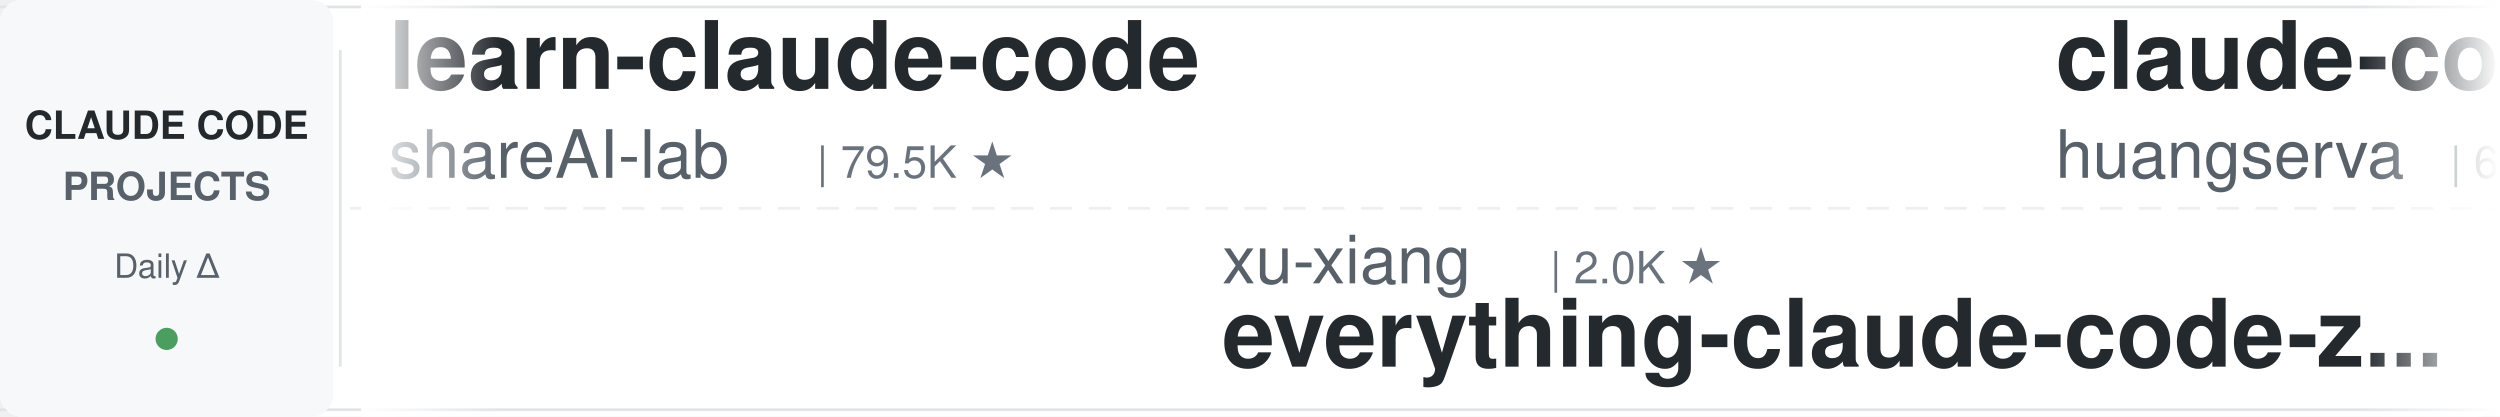
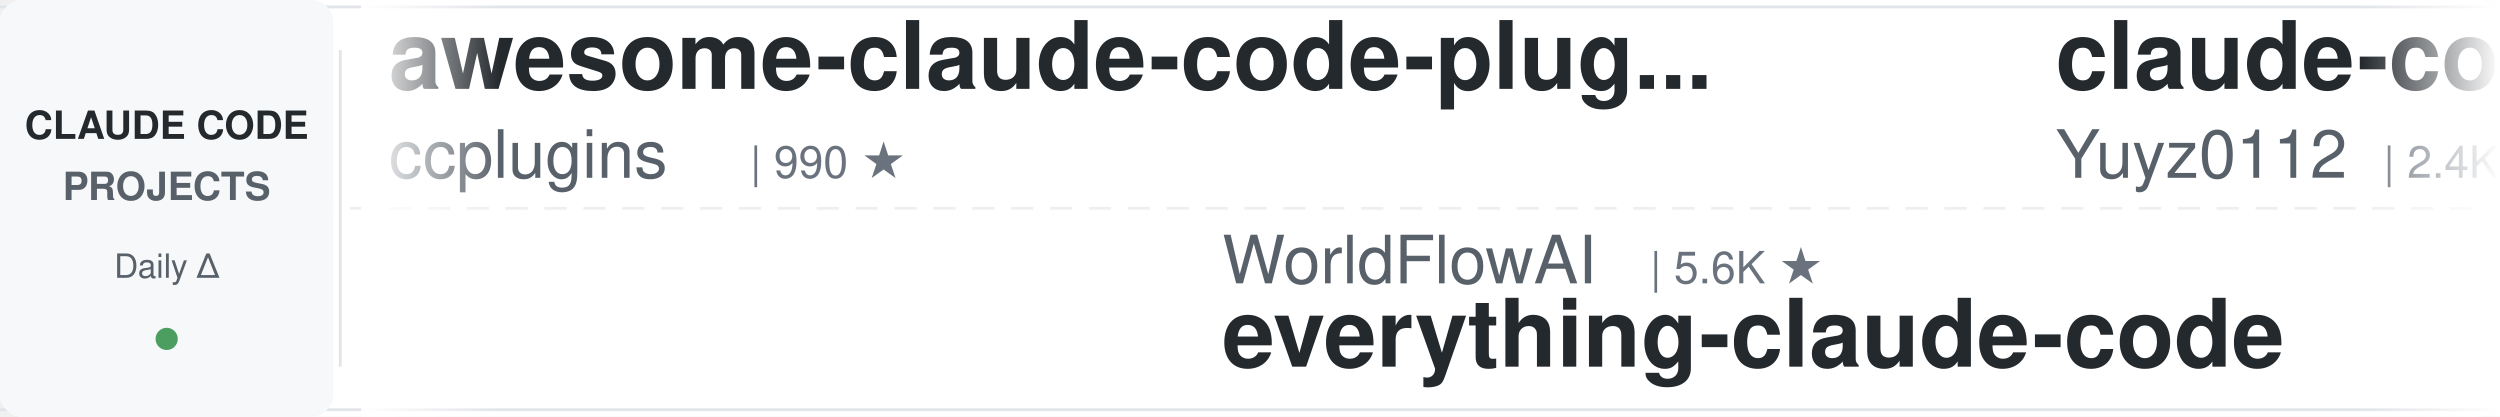
<svg xmlns="http://www.w3.org/2000/svg" width="900" height="150">
  <defs>
    <linearGradient id="leftFade" x1="0%" y1="0%" x2="100%" y2="0%">
      <stop offset="0%" style="stop-color:#ffffff;stop-opacity:1" />
      <stop offset="100%" style="stop-color:#ffffff;stop-opacity:0" />
    </linearGradient>
    <linearGradient id="rightFade" x1="0%" y1="0%" x2="100%" y2="0%">
      <stop offset="0%" style="stop-color:#ffffff;stop-opacity:0" />
      <stop offset="100%" style="stop-color:#ffffff;stop-opacity:1" />
    </linearGradient>
  </defs>
  <rect width="900" height="150" fill="#ffffff" rx="8" />
  <rect x="0" y="2" width="900" height="1" fill="#e1e4e8" />
  <rect x="0" y="147" width="900" height="1" fill="#e1e4e8" />
  <line x1="0" y1="75" x2="900" y2="75" stroke="#e1e4e8" stroke-width="1" stroke-dasharray="8 6" opacity="0.6" />
  <rect x="0" y="0" width="120" height="150" fill="#f6f8fa" rx="8" />
  <text x="60" y="50" font-family="-apple-system, BlinkMacSystemFont, 'Segoe UI', Helvetica, Arial, sans-serif" font-size="14" font-weight="600" fill="#24292e" text-anchor="middle">CLAUDE CODE</text>
  <text x="60" y="72" font-family="-apple-system, BlinkMacSystemFont, 'Segoe UI', Helvetica, Arial, sans-serif" font-size="14" font-weight="600" fill="#586069" text-anchor="middle">PROJECTS</text>
  <text x="60" y="100" font-family="-apple-system, BlinkMacSystemFont, 'Segoe UI', Helvetica, Arial, sans-serif" font-size="12" font-weight="500" fill="#586069" text-anchor="middle">Daily Δ</text>
  <circle cx="60" cy="122" r="4" fill="#22863a" opacity="0.8" />
  <rect x="122" y="18" width="1" height="114" fill="#e1e4e8" />
  <clipPath id="tickerClip">
    <rect x="130" y="0" width="770" height="150" />
  </clipPath>
  <g clip-path="url(#tickerClip)">
    <g id="tickerItems">
      <animateTransform attributeName="transform" attributeType="XML" type="translate" from="0 0" to="-3000 0" dur="54s" repeatCount="indefinite" />
      <g transform="translate(0, 0)">
-         <text x="140" y="32" font-family="-apple-system, BlinkMacSystemFont, 'Segoe UI', Helvetica, Arial, sans-serif" font-size="34" font-weight="600" fill="#24292e">learn-claude-code</text>
-         <text x="140" y="64" font-family="-apple-system, BlinkMacSystemFont, 'Segoe UI', Helvetica, Arial, sans-serif" font-size="24" font-weight="400" fill="#586069">shareAI-lab</text>
-         <text x="294" y="64" font-family="-apple-system, BlinkMacSystemFont, 'Segoe UI', Helvetica, Arial, sans-serif" font-size="16" font-weight="500" fill="#6a737d">| 79.5K ★</text>
+         <text x="140" y="32" font-family="-apple-system, BlinkMacSystemFont, 'Segoe UI', Helvetica, Arial, sans-serif" font-size="34" font-weight="600" fill="#24292e">awesome-claude-code-plug...</text>
+         <text x="140" y="64" font-family="-apple-system, BlinkMacSystemFont, 'Segoe UI', Helvetica, Arial, sans-serif" font-size="24" font-weight="400" fill="#586069">ccplugins</text>
+         <text x="270" y="64" font-family="-apple-system, BlinkMacSystemFont, 'Segoe UI', Helvetica, Arial, sans-serif" font-size="16" font-weight="500" fill="#6a737d">| 990 ★</text>
      </g>
      <g transform="translate(300, 0)">
-         <text x="140" y="102" font-family="-apple-system, BlinkMacSystemFont, 'Segoe UI', Helvetica, Arial, sans-serif" font-size="24" font-weight="400" fill="#586069">xu-xiang</text>
-         <text x="258" y="102" font-family="-apple-system, BlinkMacSystemFont, 'Segoe UI', Helvetica, Arial, sans-serif" font-size="16" font-weight="500" fill="#6a737d">| 2.0K ★</text>
-         <text x="140" y="132" font-family="-apple-system, BlinkMacSystemFont, 'Segoe UI', Helvetica, Arial, sans-serif" font-size="34" font-weight="600" fill="#24292e">everything-claude-code-z...</text>
+         <text x="140" y="102" font-family="-apple-system, BlinkMacSystemFont, 'Segoe UI', Helvetica, Arial, sans-serif" font-size="24" font-weight="400" fill="#586069">WorldFlowAI</text>
+         <text x="294" y="102" font-family="-apple-system, BlinkMacSystemFont, 'Segoe UI', Helvetica, Arial, sans-serif" font-size="16" font-weight="500" fill="#6a737d">| 5.6K ★</text>
+         <text x="140" y="132" font-family="-apple-system, BlinkMacSystemFont, 'Segoe UI', Helvetica, Arial, sans-serif" font-size="34" font-weight="600" fill="#24292e">everything-claude-code</text>
      </g>
      <g transform="translate(600, 0)">
-         <text x="140" y="32" font-family="-apple-system, BlinkMacSystemFont, 'Segoe UI', Helvetica, Arial, sans-serif" font-size="34" font-weight="600" fill="#24292e">claude-code-cli</text>
-         <text x="140" y="64" font-family="-apple-system, BlinkMacSystemFont, 'Segoe UI', Helvetica, Arial, sans-serif" font-size="24" font-weight="400" fill="#586069">huangserva</text>
-         <text x="282" y="64" font-family="-apple-system, BlinkMacSystemFont, 'Segoe UI', Helvetica, Arial, sans-serif" font-size="16" font-weight="500" fill="#6a737d">| 629 ★</text>
+         <text x="140" y="32" font-family="-apple-system, BlinkMacSystemFont, 'Segoe UI', Helvetica, Arial, sans-serif" font-size="34" font-weight="600" fill="#24292e">claude-code-reverse</text>
+         <text x="140" y="64" font-family="-apple-system, BlinkMacSystemFont, 'Segoe UI', Helvetica, Arial, sans-serif" font-size="24" font-weight="400" fill="#586069">Yuyz0112</text>
+         <text x="258" y="64" font-family="-apple-system, BlinkMacSystemFont, 'Segoe UI', Helvetica, Arial, sans-serif" font-size="16" font-weight="500" fill="#6a737d">| 2.4K ★</text>
      </g>
      <g transform="translate(900, 0)">
-         <text x="140" y="102" font-family="-apple-system, BlinkMacSystemFont, 'Segoe UI', Helvetica, Arial, sans-serif" font-size="24" font-weight="400" fill="#586069">jqueryscript</text>
-         <text x="306" y="102" font-family="-apple-system, BlinkMacSystemFont, 'Segoe UI', Helvetica, Arial, sans-serif" font-size="16" font-weight="500" fill="#6a737d">| 540 ★</text>
-         <text x="140" y="132" font-family="-apple-system, BlinkMacSystemFont, 'Segoe UI', Helvetica, Arial, sans-serif" font-size="34" font-weight="600" fill="#24292e">awesome-claude-code</text>
+         <text x="140" y="102" font-family="-apple-system, BlinkMacSystemFont, 'Segoe UI', Helvetica, Arial, sans-serif" font-size="24" font-weight="400" fill="#586069">techjarves</text>
+         <text x="282" y="102" font-family="-apple-system, BlinkMacSystemFont, 'Segoe UI', Helvetica, Arial, sans-serif" font-size="16" font-weight="500" fill="#6a737d">| 1.6K ★</text>
+         <text x="140" y="132" font-family="-apple-system, BlinkMacSystemFont, 'Segoe UI', Helvetica, Arial, sans-serif" font-size="34" font-weight="600" fill="#24292e">ClaudeCode-Portable</text>
      </g>
      <g transform="translate(1200, 0)">
-         <text x="140" y="32" font-family="-apple-system, BlinkMacSystemFont, 'Segoe UI', Helvetica, Arial, sans-serif" font-size="34" font-weight="600" fill="#24292e">oh-my-claudecode</text>
-         <text x="140" y="64" font-family="-apple-system, BlinkMacSystemFont, 'Segoe UI', Helvetica, Arial, sans-serif" font-size="24" font-weight="400" fill="#586069">Yeachan-Heo</text>
-         <text x="294" y="64" font-family="-apple-system, BlinkMacSystemFont, 'Segoe UI', Helvetica, Arial, sans-serif" font-size="16" font-weight="500" fill="#6a737d">| 40.4K ★</text>
+         <text x="140" y="32" font-family="-apple-system, BlinkMacSystemFont, 'Segoe UI', Helvetica, Arial, sans-serif" font-size="34" font-weight="600" fill="#24292e">claude-code-history-view...</text>
+         <text x="140" y="64" font-family="-apple-system, BlinkMacSystemFont, 'Segoe UI', Helvetica, Arial, sans-serif" font-size="24" font-weight="400" fill="#586069">jhlee0409</text>
+         <text x="270" y="64" font-family="-apple-system, BlinkMacSystemFont, 'Segoe UI', Helvetica, Arial, sans-serif" font-size="16" font-weight="500" fill="#6a737d">| 2.3K ★</text>
      </g>
      <g transform="translate(1500, 0)">
-         <text x="140" y="102" font-family="-apple-system, BlinkMacSystemFont, 'Segoe UI', Helvetica, Arial, sans-serif" font-size="24" font-weight="400" fill="#586069">daymade</text>
-         <text x="246" y="102" font-family="-apple-system, BlinkMacSystemFont, 'Segoe UI', Helvetica, Arial, sans-serif" font-size="16" font-weight="500" fill="#6a737d">| 1.5K ★</text>
-         <text x="140" y="132" font-family="-apple-system, BlinkMacSystemFont, 'Segoe UI', Helvetica, Arial, sans-serif" font-size="34" font-weight="600" fill="#24292e">claude-code-skills</text>
+         <text x="140" y="102" font-family="-apple-system, BlinkMacSystemFont, 'Segoe UI', Helvetica, Arial, sans-serif" font-size="24" font-weight="400" fill="#586069">musistudio</text>
+         <text x="282" y="102" font-family="-apple-system, BlinkMacSystemFont, 'Segoe UI', Helvetica, Arial, sans-serif" font-size="16" font-weight="500" fill="#6a737d">| 37.9K ★</text>
+         <text x="140" y="132" font-family="-apple-system, BlinkMacSystemFont, 'Segoe UI', Helvetica, Arial, sans-serif" font-size="34" font-weight="600" fill="#24292e">claude-code-router</text>
      </g>
      <g transform="translate(1800, 0)">
+         <text x="140" y="32" font-family="-apple-system, BlinkMacSystemFont, 'Segoe UI', Helvetica, Arial, sans-serif" font-size="34" font-weight="600" fill="#24292e">claude-code-analysis</text>
+         <text x="140" y="64" font-family="-apple-system, BlinkMacSystemFont, 'Segoe UI', Helvetica, Arial, sans-serif" font-size="24" font-weight="400" fill="#586069">liuup</text>
+         <text x="222" y="64" font-family="-apple-system, BlinkMacSystemFont, 'Segoe UI', Helvetica, Arial, sans-serif" font-size="16" font-weight="500" fill="#6a737d">| 4.0K ★</text>
+       </g>
+       <g transform="translate(2100, 0)">
+         <text x="140" y="102" font-family="-apple-system, BlinkMacSystemFont, 'Segoe UI', Helvetica, Arial, sans-serif" font-size="24" font-weight="400" fill="#586069">diet103</text>
+         <text x="246" y="102" font-family="-apple-system, BlinkMacSystemFont, 'Segoe UI', Helvetica, Arial, sans-serif" font-size="16" font-weight="500" fill="#6a737d">| 10.0K ★</text>
+         <text x="140" y="132" font-family="-apple-system, BlinkMacSystemFont, 'Segoe UI', Helvetica, Arial, sans-serif" font-size="34" font-weight="600" fill="#24292e">claude-code-infrastructu...</text>
+       </g>
+       <g transform="translate(2400, 0)">
        <text x="140" y="32" font-family="-apple-system, BlinkMacSystemFont, 'Segoe UI', Helvetica, Arial, sans-serif" font-size="34" font-weight="600" fill="#24292e">my-claude-code-setup</text>
        <text x="140" y="64" font-family="-apple-system, BlinkMacSystemFont, 'Segoe UI', Helvetica, Arial, sans-serif" font-size="24" font-weight="400" fill="#586069">centminmod</text>
        <text x="282" y="64" font-family="-apple-system, BlinkMacSystemFont, 'Segoe UI', Helvetica, Arial, sans-serif" font-size="16" font-weight="500" fill="#6a737d">| 2.7K ★</text>
      </g>
-       <g transform="translate(2100, 0)">
-         <text x="140" y="102" font-family="-apple-system, BlinkMacSystemFont, 'Segoe UI', Helvetica, Arial, sans-serif" font-size="24" font-weight="400" fill="#586069">Windy3f3f3f3f</text>
-         <text x="318" y="102" font-family="-apple-system, BlinkMacSystemFont, 'Segoe UI', Helvetica, Arial, sans-serif" font-size="16" font-weight="500" fill="#6a737d">| 3.8K ★</text>
-         <text x="140" y="132" font-family="-apple-system, BlinkMacSystemFont, 'Segoe UI', Helvetica, Arial, sans-serif" font-size="34" font-weight="600" fill="#24292e">how-claude-code-works</text>
-       </g>
-       <g transform="translate(2400, 0)">
-         <text x="140" y="32" font-family="-apple-system, BlinkMacSystemFont, 'Segoe UI', Helvetica, Arial, sans-serif" font-size="34" font-weight="600" fill="#24292e">claude-code-system-promp...</text>
-         <text x="140" y="64" font-family="-apple-system, BlinkMacSystemFont, 'Segoe UI', Helvetica, Arial, sans-serif" font-size="24" font-weight="400" fill="#586069">Piebald-AI</text>
-         <text x="282" y="64" font-family="-apple-system, BlinkMacSystemFont, 'Segoe UI', Helvetica, Arial, sans-serif" font-size="16" font-weight="500" fill="#6a737d">| 13.0K ★</text>
-       </g>
      <g transform="translate(2700, 0)">
-         <text x="140" y="102" font-family="-apple-system, BlinkMacSystemFont, 'Segoe UI', Helvetica, Arial, sans-serif" font-size="24" font-weight="400" fill="#586069">ccplugins</text>
-         <text x="270" y="102" font-family="-apple-system, BlinkMacSystemFont, 'Segoe UI', Helvetica, Arial, sans-serif" font-size="16" font-weight="500" fill="#6a737d">| 990 ★</text>
-         <text x="140" y="132" font-family="-apple-system, BlinkMacSystemFont, 'Segoe UI', Helvetica, Arial, sans-serif" font-size="34" font-weight="600" fill="#24292e">awesome-claude-code-plug...</text>
+         <text x="140" y="102" font-family="-apple-system, BlinkMacSystemFont, 'Segoe UI', Helvetica, Arial, sans-serif" font-size="24" font-weight="400" fill="#586069">Yeachan-Heo</text>
+         <text x="294" y="102" font-family="-apple-system, BlinkMacSystemFont, 'Segoe UI', Helvetica, Arial, sans-serif" font-size="16" font-weight="500" fill="#6a737d">| 40.4K ★</text>
+         <text x="140" y="132" font-family="-apple-system, BlinkMacSystemFont, 'Segoe UI', Helvetica, Arial, sans-serif" font-size="34" font-weight="600" fill="#24292e">oh-my-claudecode</text>
      </g>
      <g transform="translate(3000, 0)">
-         <text x="140" y="32" font-family="-apple-system, BlinkMacSystemFont, 'Segoe UI', Helvetica, Arial, sans-serif" font-size="34" font-weight="600" fill="#24292e">learn-claude-code</text>
-         <text x="140" y="64" font-family="-apple-system, BlinkMacSystemFont, 'Segoe UI', Helvetica, Arial, sans-serif" font-size="24" font-weight="400" fill="#586069">shareAI-lab</text>
-         <text x="294" y="64" font-family="-apple-system, BlinkMacSystemFont, 'Segoe UI', Helvetica, Arial, sans-serif" font-size="16" font-weight="500" fill="#6a737d">| 79.5K ★</text>
+         <text x="140" y="32" font-family="-apple-system, BlinkMacSystemFont, 'Segoe UI', Helvetica, Arial, sans-serif" font-size="34" font-weight="600" fill="#24292e">awesome-claude-code-plug...</text>
+         <text x="140" y="64" font-family="-apple-system, BlinkMacSystemFont, 'Segoe UI', Helvetica, Arial, sans-serif" font-size="24" font-weight="400" fill="#586069">ccplugins</text>
+         <text x="270" y="64" font-family="-apple-system, BlinkMacSystemFont, 'Segoe UI', Helvetica, Arial, sans-serif" font-size="16" font-weight="500" fill="#6a737d">| 990 ★</text>
      </g>
      <g transform="translate(3300, 0)">
-         <text x="140" y="102" font-family="-apple-system, BlinkMacSystemFont, 'Segoe UI', Helvetica, Arial, sans-serif" font-size="24" font-weight="400" fill="#586069">xu-xiang</text>
-         <text x="258" y="102" font-family="-apple-system, BlinkMacSystemFont, 'Segoe UI', Helvetica, Arial, sans-serif" font-size="16" font-weight="500" fill="#6a737d">| 2.0K ★</text>
-         <text x="140" y="132" font-family="-apple-system, BlinkMacSystemFont, 'Segoe UI', Helvetica, Arial, sans-serif" font-size="34" font-weight="600" fill="#24292e">everything-claude-code-z...</text>
+         <text x="140" y="102" font-family="-apple-system, BlinkMacSystemFont, 'Segoe UI', Helvetica, Arial, sans-serif" font-size="24" font-weight="400" fill="#586069">WorldFlowAI</text>
+         <text x="294" y="102" font-family="-apple-system, BlinkMacSystemFont, 'Segoe UI', Helvetica, Arial, sans-serif" font-size="16" font-weight="500" fill="#6a737d">| 5.6K ★</text>
+         <text x="140" y="132" font-family="-apple-system, BlinkMacSystemFont, 'Segoe UI', Helvetica, Arial, sans-serif" font-size="34" font-weight="600" fill="#24292e">everything-claude-code</text>
      </g>
      <g transform="translate(3600, 0)">
-         <text x="140" y="32" font-family="-apple-system, BlinkMacSystemFont, 'Segoe UI', Helvetica, Arial, sans-serif" font-size="34" font-weight="600" fill="#24292e">claude-code-cli</text>
-         <text x="140" y="64" font-family="-apple-system, BlinkMacSystemFont, 'Segoe UI', Helvetica, Arial, sans-serif" font-size="24" font-weight="400" fill="#586069">huangserva</text>
-         <text x="282" y="64" font-family="-apple-system, BlinkMacSystemFont, 'Segoe UI', Helvetica, Arial, sans-serif" font-size="16" font-weight="500" fill="#6a737d">| 629 ★</text>
+         <text x="140" y="32" font-family="-apple-system, BlinkMacSystemFont, 'Segoe UI', Helvetica, Arial, sans-serif" font-size="34" font-weight="600" fill="#24292e">claude-code-reverse</text>
+         <text x="140" y="64" font-family="-apple-system, BlinkMacSystemFont, 'Segoe UI', Helvetica, Arial, sans-serif" font-size="24" font-weight="400" fill="#586069">Yuyz0112</text>
+         <text x="258" y="64" font-family="-apple-system, BlinkMacSystemFont, 'Segoe UI', Helvetica, Arial, sans-serif" font-size="16" font-weight="500" fill="#6a737d">| 2.4K ★</text>
      </g>
      <g transform="translate(3900, 0)">
-         <text x="140" y="102" font-family="-apple-system, BlinkMacSystemFont, 'Segoe UI', Helvetica, Arial, sans-serif" font-size="24" font-weight="400" fill="#586069">jqueryscript</text>
-         <text x="306" y="102" font-family="-apple-system, BlinkMacSystemFont, 'Segoe UI', Helvetica, Arial, sans-serif" font-size="16" font-weight="500" fill="#6a737d">| 540 ★</text>
-         <text x="140" y="132" font-family="-apple-system, BlinkMacSystemFont, 'Segoe UI', Helvetica, Arial, sans-serif" font-size="34" font-weight="600" fill="#24292e">awesome-claude-code</text>
+         <text x="140" y="102" font-family="-apple-system, BlinkMacSystemFont, 'Segoe UI', Helvetica, Arial, sans-serif" font-size="24" font-weight="400" fill="#586069">techjarves</text>
+         <text x="282" y="102" font-family="-apple-system, BlinkMacSystemFont, 'Segoe UI', Helvetica, Arial, sans-serif" font-size="16" font-weight="500" fill="#6a737d">| 1.6K ★</text>
+         <text x="140" y="132" font-family="-apple-system, BlinkMacSystemFont, 'Segoe UI', Helvetica, Arial, sans-serif" font-size="34" font-weight="600" fill="#24292e">ClaudeCode-Portable</text>
      </g>
    </g>
  </g>
  <rect x="130" y="0" width="50" height="150" fill="url(#leftFade)" />
  <rect x="850" y="0" width="50" height="150" fill="url(#rightFade)" />
</svg>
